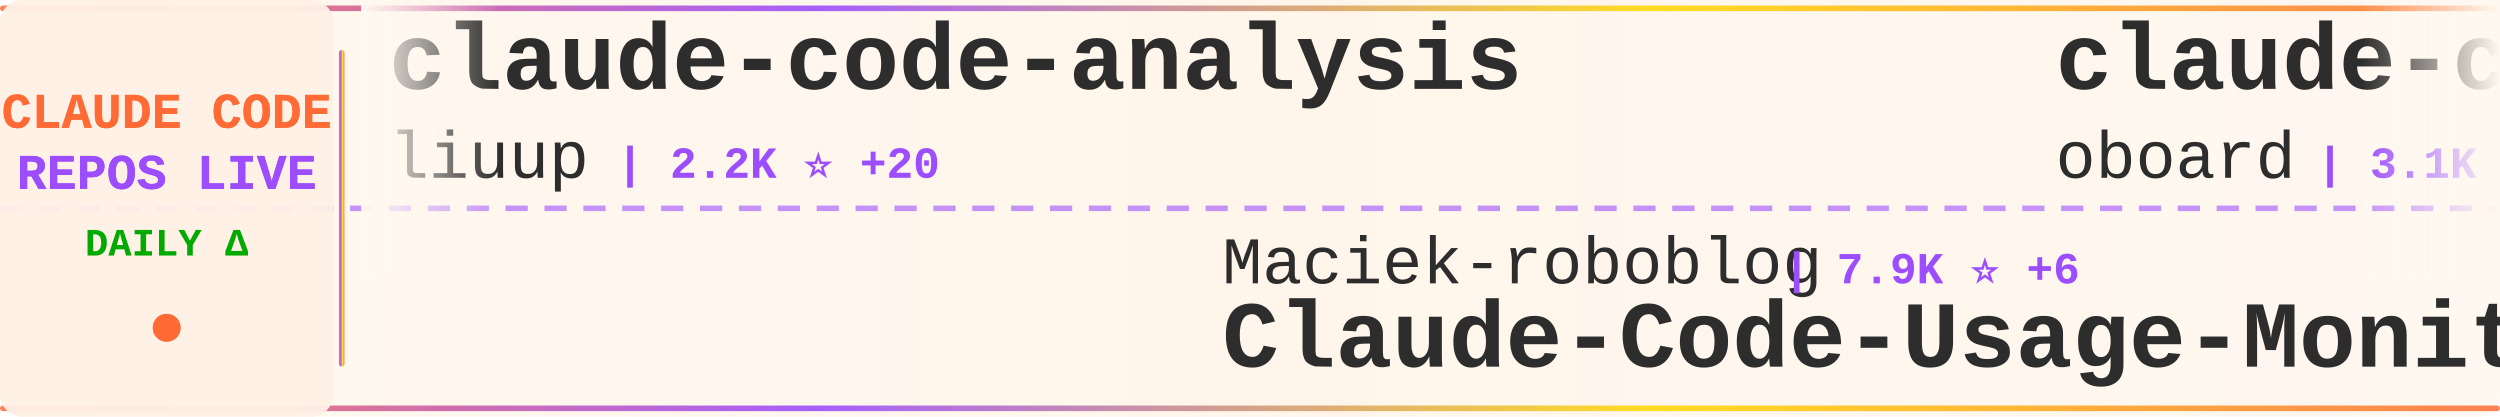
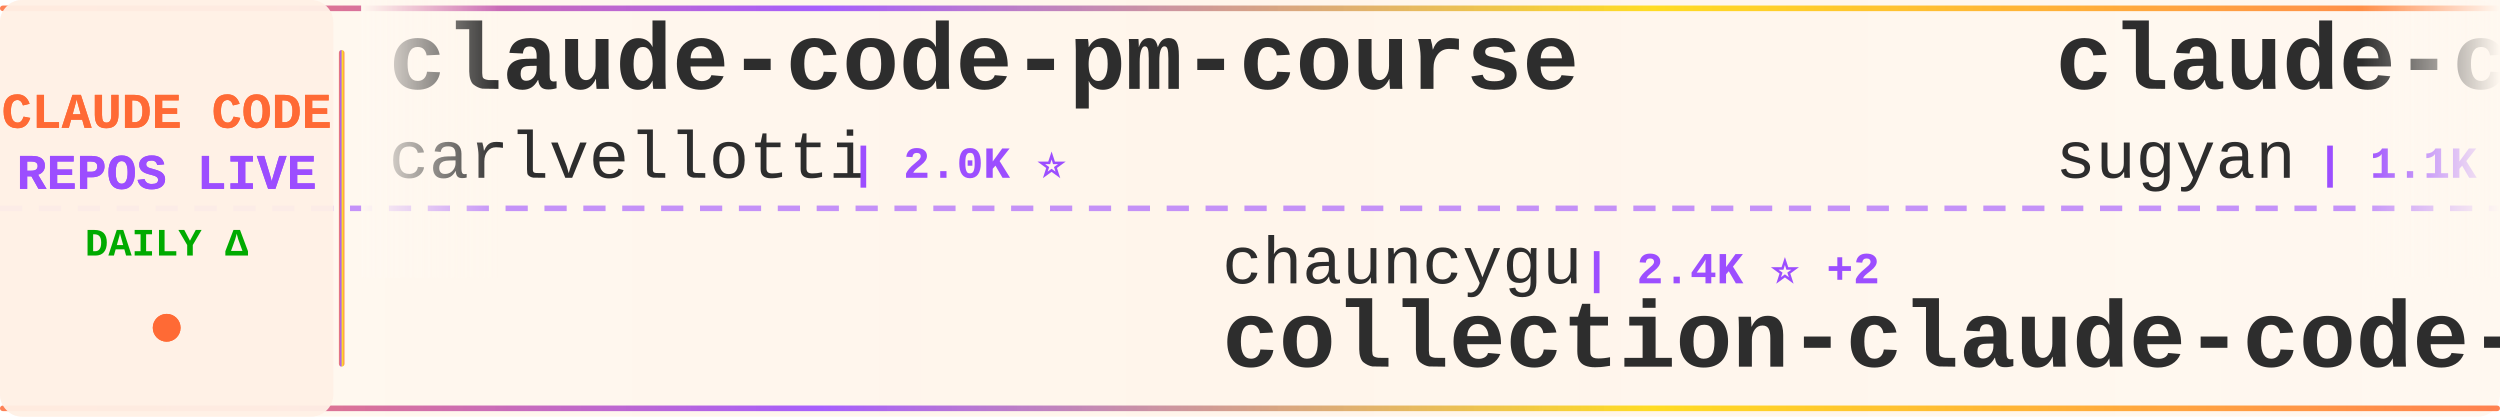
<svg xmlns="http://www.w3.org/2000/svg" width="900" height="150">
  <defs>
    <linearGradient id="tickerBg" x1="0%" y1="0%" x2="100%" y2="0%">
      <stop offset="0%" style="stop-color:#fff8f0;stop-opacity:0.98" />
      <stop offset="50%" style="stop-color:#fff5eb;stop-opacity:1" />
      <stop offset="100%" style="stop-color:#fff8f0;stop-opacity:0.98" />
    </linearGradient>
    <linearGradient id="borderGrad" x1="0%" y1="0%" x2="100%" y2="0%">
      <stop offset="0%" style="stop-color:#FF6B35;stop-opacity:0.85">
        <animate attributeName="stop-opacity" values="0.85;1;0.85" dur="2s" repeatCount="indefinite" />
      </stop>
      <stop offset="33%" style="stop-color:#9C4EFF;stop-opacity:0.9">
        <animate attributeName="stop-opacity" values="0.9;1;0.9" dur="2.2s" repeatCount="indefinite" />
      </stop>
      <stop offset="66%" style="stop-color:#FFD700;stop-opacity:0.85">
        <animate attributeName="stop-opacity" values="0.85;1;0.85" dur="1.8s" repeatCount="indefinite" />
      </stop>
      <stop offset="100%" style="stop-color:#FF6B35;stop-opacity:0.85">
        <animate attributeName="stop-opacity" values="0.85;1;0.85" dur="2s" repeatCount="indefinite" />
      </stop>
    </linearGradient>
    <filter id="textGlow">
      <feGaussianBlur stdDeviation="0.15" result="coloredBlur" />
      <feMerge>
        <feMergeNode in="coloredBlur" />
        <feMergeNode in="SourceGraphic" />
      </feMerge>
    </filter>
    <filter id="metricGlow">
      <feGaussianBlur stdDeviation="0.2" result="coloredBlur" />
      <feMerge>
        <feMergeNode in="coloredBlur" />
        <feMergeNode in="SourceGraphic" />
      </feMerge>
    </filter>
    <linearGradient id="leftFade" x1="0%" y1="0%" x2="100%" y2="0%">
      <stop offset="0%" style="stop-color:#fff8f0;stop-opacity:1" />
      <stop offset="100%" style="stop-color:#fff8f0;stop-opacity:0" />
    </linearGradient>
    <linearGradient id="rightFade" x1="0%" y1="0%" x2="100%" y2="0%">
      <stop offset="0%" style="stop-color:#fff8f0;stop-opacity:0" />
      <stop offset="100%" style="stop-color:#fff8f0;stop-opacity:1" />
    </linearGradient>
  </defs>
  <rect width="900" height="150" fill="url(#tickerBg)" rx="8" />
  <rect x="0" y="2" width="900" height="2" fill="url(#borderGrad)" rx="1" />
  <rect x="0" y="146" width="900" height="2" fill="url(#borderGrad)" rx="1" />
  <line x1="0" y1="75" x2="900" y2="75" stroke="#9C4EFF" stroke-width="2" stroke-dasharray="8 6" opacity="0.6" />
  <rect x="0" y="0" width="120" height="150" fill="#fff0e6" opacity="0.95" rx="8" />
  <text x="60" y="46" font-family="'Courier New', monospace" font-size="18" font-weight="bold" fill="#FF6B35" text-anchor="middle" filter="url(#textGlow)">
    CLAUDE CODE
  </text>
  <text x="60" y="68" font-family="'Courier New', monospace" font-size="18" font-weight="bold" fill="#9C4EFF" text-anchor="middle" filter="url(#textGlow)">
    REPOS LIVE
  </text>
  <text x="60" y="92" font-family="'Courier New', monospace" font-size="14" font-weight="bold" fill="#00aa00" text-anchor="middle">
    DAILY Δ
  </text>
  <circle cx="60" cy="118" r="5" fill="#FF6B35" filter="url(#metricGlow)">
    <animate attributeName="r" values="4;6;4" dur="1.5s" repeatCount="indefinite" />
    <animate attributeName="opacity" values="0.6;1;0.6" dur="1.5s" repeatCount="indefinite" />
  </circle>
  <rect x="122" y="18" width="2" height="114" fill="url(#borderGrad)" rx="1" />
  <clipPath id="tickerClip">
    <rect x="130" y="0" width="770" height="150" />
  </clipPath>
  <g clip-path="url(#tickerClip)">
    <g id="tickerItems">
      <animateTransform attributeName="transform" attributeType="XML" type="translate" from="0 0" to="-3000 0" dur="54s" repeatCount="indefinite" />
      <g transform="translate(0, 0)">
-         <text x="140" y="32" font-family="'Courier New', monospace" font-size="34" font-weight="bold" fill="#2d2d2d">claude-code-analysis</text>
-         <text x="140" y="64" font-family="'Courier New', monospace" font-size="24" font-weight="normal" fill="#2d2d2d" opacity="1.0">liuup</text>
-         <text x="222" y="64" font-family="'Courier New', monospace" font-size="16" font-weight="bold" fill="#9C4EFF"> | 2.2K ⭐ +20</text>
+         <text x="140" y="32" font-family="'Courier New', monospace" font-size="34" font-weight="bold" fill="#2d2d2d">claude-code-pm-course</text>
+         <text x="140" y="64" font-family="'Courier New', monospace" font-size="24" font-weight="normal" fill="#2d2d2d" opacity="1.0">carlvellotti</text>
+         <text x="306" y="64" font-family="'Courier New', monospace" font-size="16" font-weight="bold" fill="#9C4EFF"> | 2.0K ⭐</text>
      </g>
      <g transform="translate(300, 0)">
-         <text x="140" y="102" font-family="'Courier New', monospace" font-size="24" font-weight="normal" fill="#2d2d2d" opacity="1.0">Maciek-roboblog</text>
-         <text x="342" y="102" font-family="'Courier New', monospace" font-size="16" font-weight="bold" fill="#9C4EFF"> | 7.9K ⭐ +6</text>
-         <text x="140" y="132" font-family="'Courier New', monospace" font-size="34" font-weight="bold" fill="#2d2d2d">Claude-Code-Usage-Monito...</text>
+         <text x="140" y="102" font-family="'Courier New', monospace" font-size="24" font-weight="normal" fill="#2d2d2d" opacity="1.0">chauncygu</text>
+         <text x="270" y="102" font-family="'Courier New', monospace" font-size="16" font-weight="bold" fill="#9C4EFF"> | 2.4K ⭐ +2</text>
+         <text x="140" y="132" font-family="'Courier New', monospace" font-size="34" font-weight="bold" fill="#2d2d2d">collection-claude-code-s...</text>
      </g>
      <g transform="translate(600, 0)">
-         <text x="140" y="32" font-family="'Courier New', monospace" font-size="34" font-weight="bold" fill="#2d2d2d">claude-code-rev</text>
-         <text x="140" y="64" font-family="'Courier New', monospace" font-size="24" font-weight="normal" fill="#2d2d2d" opacity="1.0">oboard</text>
-         <text x="234" y="64" font-family="'Courier New', monospace" font-size="16" font-weight="bold" fill="#9C4EFF"> | 3.1K ⭐</text>
+         <text x="140" y="32" font-family="'Courier New', monospace" font-size="34" font-weight="bold" fill="#2d2d2d">claude-code-webui</text>
+         <text x="140" y="64" font-family="'Courier New', monospace" font-size="24" font-weight="normal" fill="#2d2d2d" opacity="1.0">sugyan</text>
+         <text x="234" y="64" font-family="'Courier New', monospace" font-size="16" font-weight="bold" fill="#9C4EFF"> | 1.1K ⭐ +1</text>
      </g>
      <g transform="translate(900, 0)">
-         <text x="140" y="102" font-family="'Courier New', monospace" font-size="24" font-weight="normal" fill="#2d2d2d" opacity="1.0">anthropics</text>
-         <text x="282" y="102" font-family="'Courier New', monospace" font-size="16" font-weight="bold" fill="#9C4EFF"> | 18.6K ⭐ +18</text>
-         <text x="140" y="132" font-family="'Courier New', monospace" font-size="34" font-weight="bold" fill="#2d2d2d">claude-plugins-official</text>
+         <text x="140" y="102" font-family="'Courier New', monospace" font-size="24" font-weight="normal" fill="#2d2d2d" opacity="1.0">Piebald-AI</text>
+         <text x="282" y="102" font-family="'Courier New', monospace" font-size="16" font-weight="bold" fill="#9C4EFF"> | 10.0K ⭐ +16</text>
+         <text x="140" y="132" font-family="'Courier New', monospace" font-size="34" font-weight="bold" fill="#2d2d2d">claude-code-system-promp...</text>
      </g>
      <g transform="translate(1200, 0)">
-         <text x="140" y="32" font-family="'Courier New', monospace" font-size="34" font-weight="bold" fill="#2d2d2d">ClaudeCodeAgents</text>
-         <text x="140" y="64" font-family="'Courier New', monospace" font-size="24" font-weight="normal" fill="#2d2d2d" opacity="1.0">darcyegb</text>
-         <text x="258" y="64" font-family="'Courier New', monospace" font-size="16" font-weight="bold" fill="#9C4EFF"> | 683 ⭐</text>
+         <text x="140" y="32" font-family="'Courier New', monospace" font-size="34" font-weight="bold" fill="#2d2d2d">learn-claude-code</text>
+         <text x="140" y="64" font-family="'Courier New', monospace" font-size="24" font-weight="normal" fill="#2d2d2d" opacity="1.0">shareAI-lab</text>
+         <text x="294" y="64" font-family="'Courier New', monospace" font-size="16" font-weight="bold" fill="#9C4EFF"> | 58.5K ⭐ +110</text>
      </g>
      <g transform="translate(1500, 0)">
-         <text x="140" y="102" font-family="'Courier New', monospace" font-size="24" font-weight="normal" fill="#2d2d2d" opacity="1.0">sickn33</text>
-         <text x="246" y="102" font-family="'Courier New', monospace" font-size="16" font-weight="bold" fill="#9C4EFF"> | 36.5K ⭐ +41</text>
-         <text x="140" y="132" font-family="'Courier New', monospace" font-size="34" font-weight="bold" fill="#2d2d2d">antigravity-awesome-skil...</text>
+         <text x="140" y="102" font-family="'Courier New', monospace" font-size="24" font-weight="normal" fill="#2d2d2d" opacity="1.0">ding113</text>
+         <text x="246" y="102" font-family="'Courier New', monospace" font-size="16" font-weight="bold" fill="#9C4EFF"> | 2.8K ⭐ +8</text>
+         <text x="140" y="132" font-family="'Courier New', monospace" font-size="34" font-weight="bold" fill="#2d2d2d">claude-code-hub</text>
      </g>
      <g transform="translate(1800, 0)">
-         <text x="140" y="32" font-family="'Courier New', monospace" font-size="34" font-weight="bold" fill="#2d2d2d">claude-code-from-source</text>
-         <text x="140" y="64" font-family="'Courier New', monospace" font-size="24" font-weight="normal" fill="#2d2d2d" opacity="1.0">alejandrobalderas</text>
-         <text x="366" y="64" font-family="'Courier New', monospace" font-size="16" font-weight="bold" fill="#9C4EFF"> | 1.9K ⭐ +2</text>
+         <text x="140" y="32" font-family="'Courier New', monospace" font-size="34" font-weight="bold" fill="#2d2d2d">claude-code-telegram</text>
+         <text x="140" y="64" font-family="'Courier New', monospace" font-size="24" font-weight="normal" fill="#2d2d2d" opacity="1.0">RichardAtCT</text>
+         <text x="294" y="64" font-family="'Courier New', monospace" font-size="16" font-weight="bold" fill="#9C4EFF"> | 2.5K ⭐ +3</text>
      </g>
      <g transform="translate(2100, 0)">
-         <text x="140" y="102" font-family="'Courier New', monospace" font-size="24" font-weight="normal" fill="#2d2d2d" opacity="1.0">Njengah</text>
-         <text x="246" y="102" font-family="'Courier New', monospace" font-size="16" font-weight="bold" fill="#9C4EFF"> | 1.7K ⭐ +1</text>
-         <text x="140" y="132" font-family="'Courier New', monospace" font-size="34" font-weight="bold" fill="#2d2d2d">claude-code-cheat-sheet</text>
+         <text x="140" y="102" font-family="'Courier New', monospace" font-size="24" font-weight="normal" fill="#2d2d2d" opacity="1.0">zebbern</text>
+         <text x="246" y="102" font-family="'Courier New', monospace" font-size="16" font-weight="bold" fill="#9C4EFF"> | 4.1K ⭐</text>
+         <text x="140" y="132" font-family="'Courier New', monospace" font-size="34" font-weight="bold" fill="#2d2d2d">claude-code-guide</text>
      </g>
      <g transform="translate(2400, 0)">
-         <text x="140" y="32" font-family="'Courier New', monospace" font-size="34" font-weight="bold" fill="#2d2d2d">learn-claude-code</text>
-         <text x="140" y="64" font-family="'Courier New', monospace" font-size="24" font-weight="normal" fill="#2d2d2d" opacity="1.0">shareAI-lab</text>
-         <text x="294" y="64" font-family="'Courier New', monospace" font-size="16" font-weight="bold" fill="#9C4EFF"> | 58.3K ⭐ +119</text>
+         <text x="140" y="32" font-family="'Courier New', monospace" font-size="34" font-weight="bold" fill="#2d2d2d">claude-code-source-code</text>
+         <text x="140" y="64" font-family="'Courier New', monospace" font-size="24" font-weight="normal" fill="#2d2d2d" opacity="1.0">777genius</text>
+         <text x="270" y="64" font-family="'Courier New', monospace" font-size="16" font-weight="bold" fill="#9C4EFF"> | 907 ⭐</text>
      </g>
      <g transform="translate(2700, 0)">
-         <text x="140" y="102" font-family="'Courier New', monospace" font-size="24" font-weight="normal" fill="#2d2d2d" opacity="1.0">Alishahryar1</text>
-         <text x="306" y="102" font-family="'Courier New', monospace" font-size="16" font-weight="bold" fill="#9C4EFF"> | 21.7K ⭐ +131</text>
-         <text x="140" y="132" font-family="'Courier New', monospace" font-size="34" font-weight="bold" fill="#2d2d2d">free-claude-code</text>
+         <text x="140" y="102" font-family="'Courier New', monospace" font-size="24" font-weight="normal" fill="#2d2d2d" opacity="1.0">diet103</text>
+         <text x="246" y="102" font-family="'Courier New', monospace" font-size="16" font-weight="bold" fill="#9C4EFF"> | 9.6K ⭐</text>
+         <text x="140" y="132" font-family="'Courier New', monospace" font-size="34" font-weight="bold" fill="#2d2d2d">claude-code-infrastructu...</text>
      </g>
      <g transform="translate(3000, 0)">
-         <text x="140" y="32" font-family="'Courier New', monospace" font-size="34" font-weight="bold" fill="#2d2d2d">claude-code-analysis</text>
-         <text x="140" y="64" font-family="'Courier New', monospace" font-size="24" font-weight="normal" fill="#2d2d2d" opacity="1.0">liuup</text>
-         <text x="222" y="64" font-family="'Courier New', monospace" font-size="16" font-weight="bold" fill="#9C4EFF"> | 2.2K ⭐ +20</text>
+         <text x="140" y="32" font-family="'Courier New', monospace" font-size="34" font-weight="bold" fill="#2d2d2d">claude-code-pm-course</text>
+         <text x="140" y="64" font-family="'Courier New', monospace" font-size="24" font-weight="normal" fill="#2d2d2d" opacity="1.0">carlvellotti</text>
+         <text x="306" y="64" font-family="'Courier New', monospace" font-size="16" font-weight="bold" fill="#9C4EFF"> | 2.0K ⭐</text>
      </g>
      <g transform="translate(3300, 0)">
-         <text x="140" y="102" font-family="'Courier New', monospace" font-size="24" font-weight="normal" fill="#2d2d2d" opacity="1.0">Maciek-roboblog</text>
-         <text x="342" y="102" font-family="'Courier New', monospace" font-size="16" font-weight="bold" fill="#9C4EFF"> | 7.9K ⭐ +6</text>
-         <text x="140" y="132" font-family="'Courier New', monospace" font-size="34" font-weight="bold" fill="#2d2d2d">Claude-Code-Usage-Monito...</text>
+         <text x="140" y="102" font-family="'Courier New', monospace" font-size="24" font-weight="normal" fill="#2d2d2d" opacity="1.0">chauncygu</text>
+         <text x="270" y="102" font-family="'Courier New', monospace" font-size="16" font-weight="bold" fill="#9C4EFF"> | 2.4K ⭐ +2</text>
+         <text x="140" y="132" font-family="'Courier New', monospace" font-size="34" font-weight="bold" fill="#2d2d2d">collection-claude-code-s...</text>
      </g>
      <g transform="translate(3600, 0)">
-         <text x="140" y="32" font-family="'Courier New', monospace" font-size="34" font-weight="bold" fill="#2d2d2d">claude-code-rev</text>
-         <text x="140" y="64" font-family="'Courier New', monospace" font-size="24" font-weight="normal" fill="#2d2d2d" opacity="1.0">oboard</text>
-         <text x="234" y="64" font-family="'Courier New', monospace" font-size="16" font-weight="bold" fill="#9C4EFF"> | 3.1K ⭐</text>
+         <text x="140" y="32" font-family="'Courier New', monospace" font-size="34" font-weight="bold" fill="#2d2d2d">claude-code-webui</text>
+         <text x="140" y="64" font-family="'Courier New', monospace" font-size="24" font-weight="normal" fill="#2d2d2d" opacity="1.0">sugyan</text>
+         <text x="234" y="64" font-family="'Courier New', monospace" font-size="16" font-weight="bold" fill="#9C4EFF"> | 1.1K ⭐ +1</text>
      </g>
      <g transform="translate(3900, 0)">
-         <text x="140" y="102" font-family="'Courier New', monospace" font-size="24" font-weight="normal" fill="#2d2d2d" opacity="1.0">anthropics</text>
-         <text x="282" y="102" font-family="'Courier New', monospace" font-size="16" font-weight="bold" fill="#9C4EFF"> | 18.6K ⭐ +18</text>
-         <text x="140" y="132" font-family="'Courier New', monospace" font-size="34" font-weight="bold" fill="#2d2d2d">claude-plugins-official</text>
+         <text x="140" y="102" font-family="'Courier New', monospace" font-size="24" font-weight="normal" fill="#2d2d2d" opacity="1.0">Piebald-AI</text>
+         <text x="282" y="102" font-family="'Courier New', monospace" font-size="16" font-weight="bold" fill="#9C4EFF"> | 10.0K ⭐ +16</text>
+         <text x="140" y="132" font-family="'Courier New', monospace" font-size="34" font-weight="bold" fill="#2d2d2d">claude-code-system-promp...</text>
      </g>
    </g>
  </g>
  <rect x="130" y="0" width="50" height="100" fill="url(#leftFade)" />
  <rect x="850" y="0" width="50" height="100" fill="url(#rightFade)" />
</svg>
